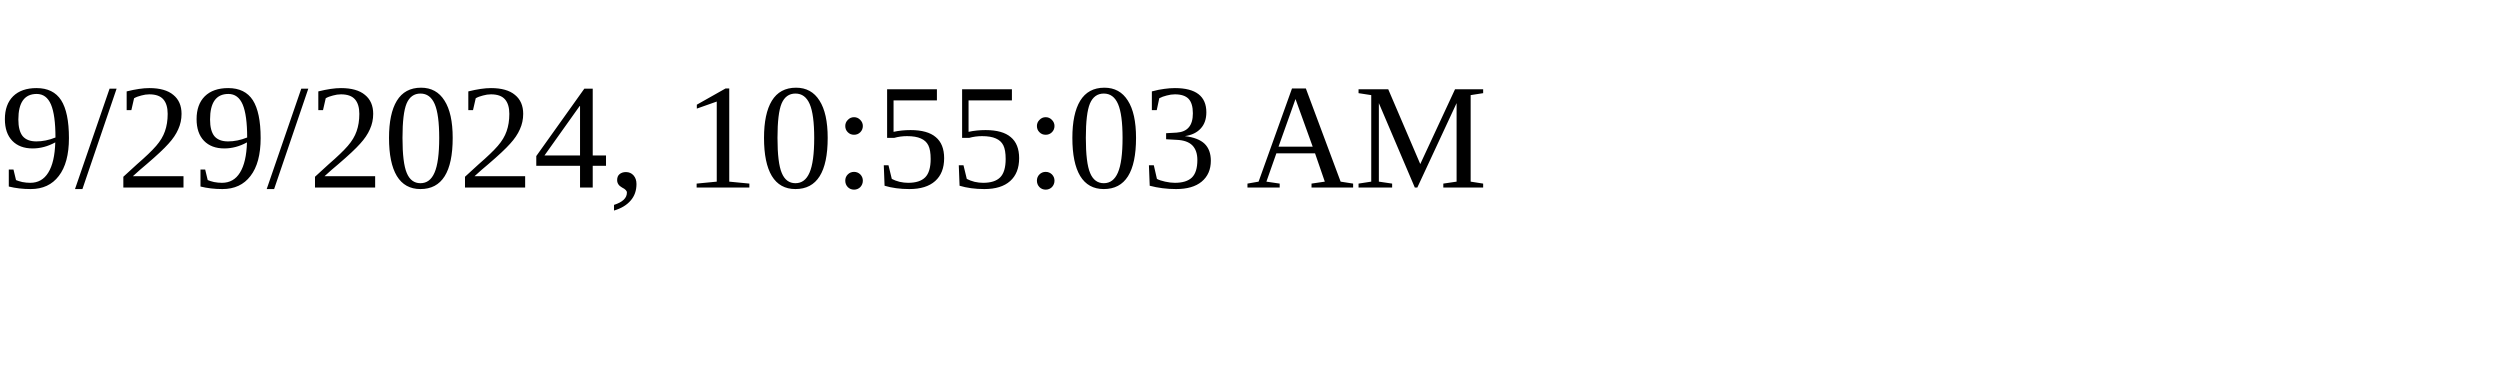
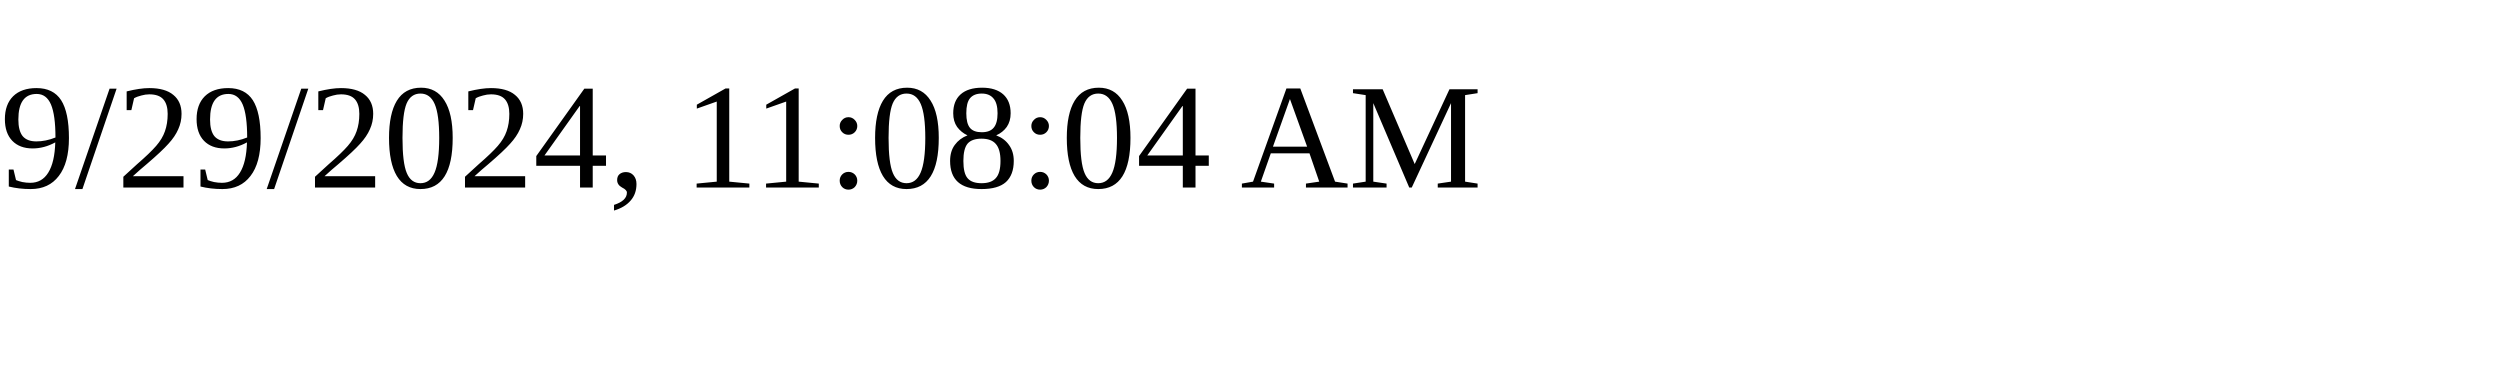
<svg xmlns="http://www.w3.org/2000/svg" height="30" width="200">
-   <text x="0" y="15">9/29/2024, 10:55:03 AM</text>
+   <text x="0" y="15">9/29/2024, 11:08:04 AM</text>
</svg>
